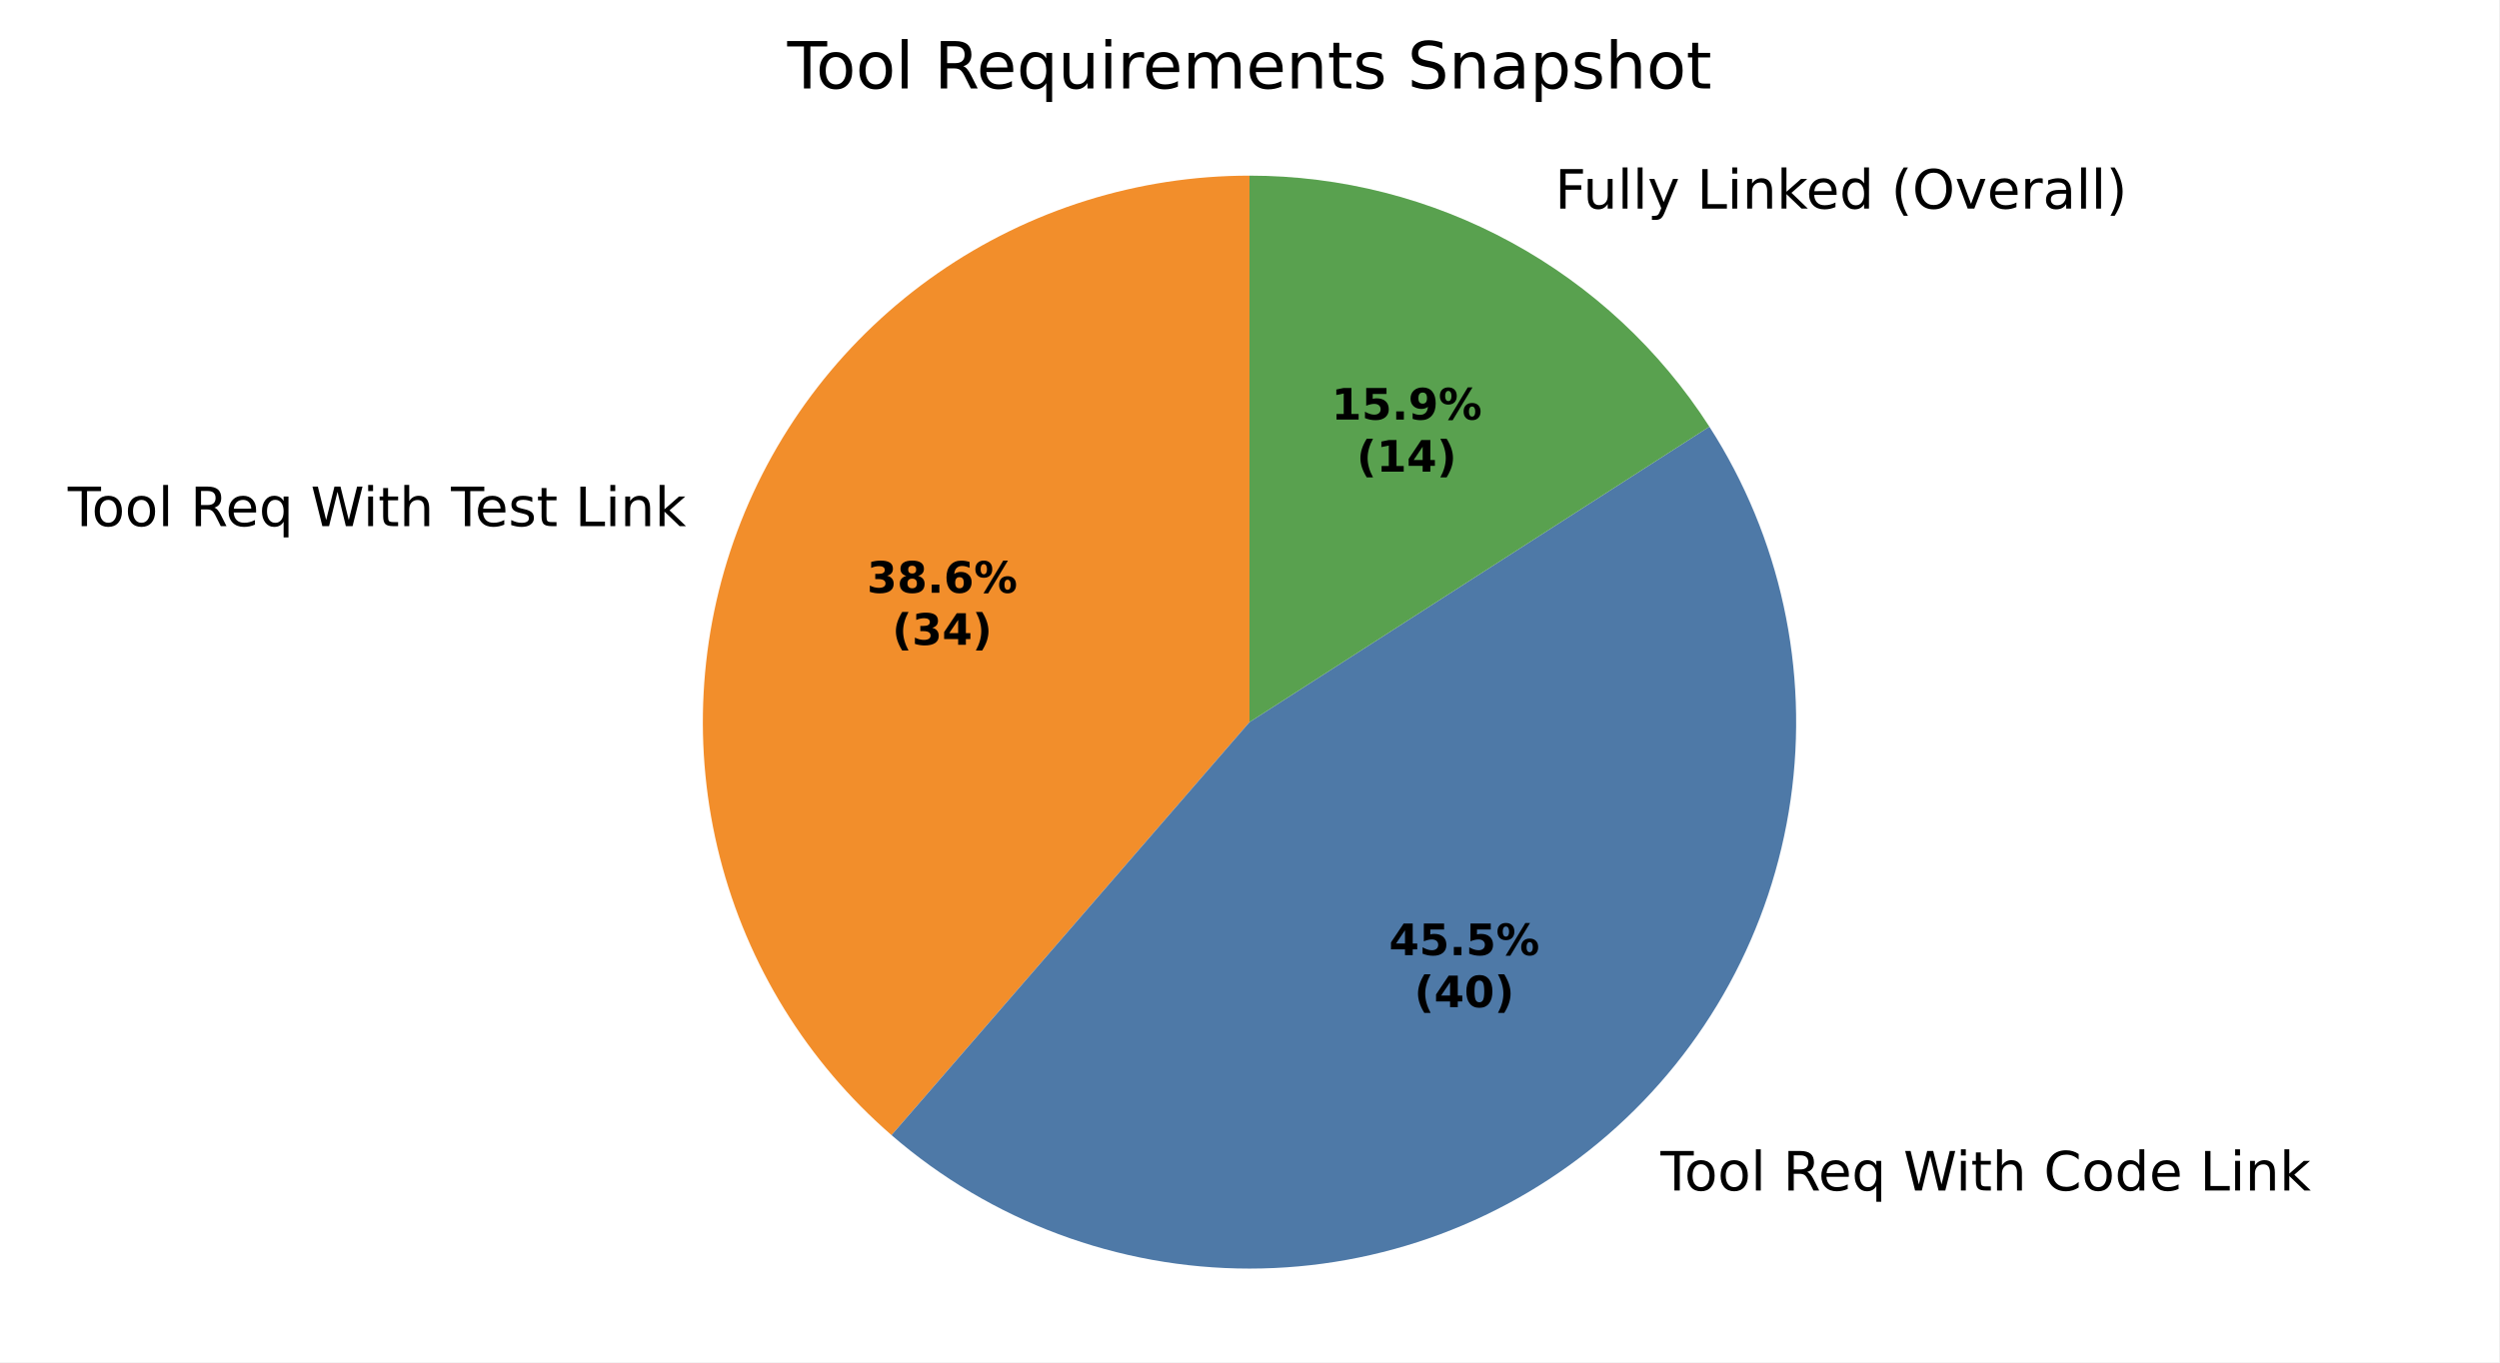
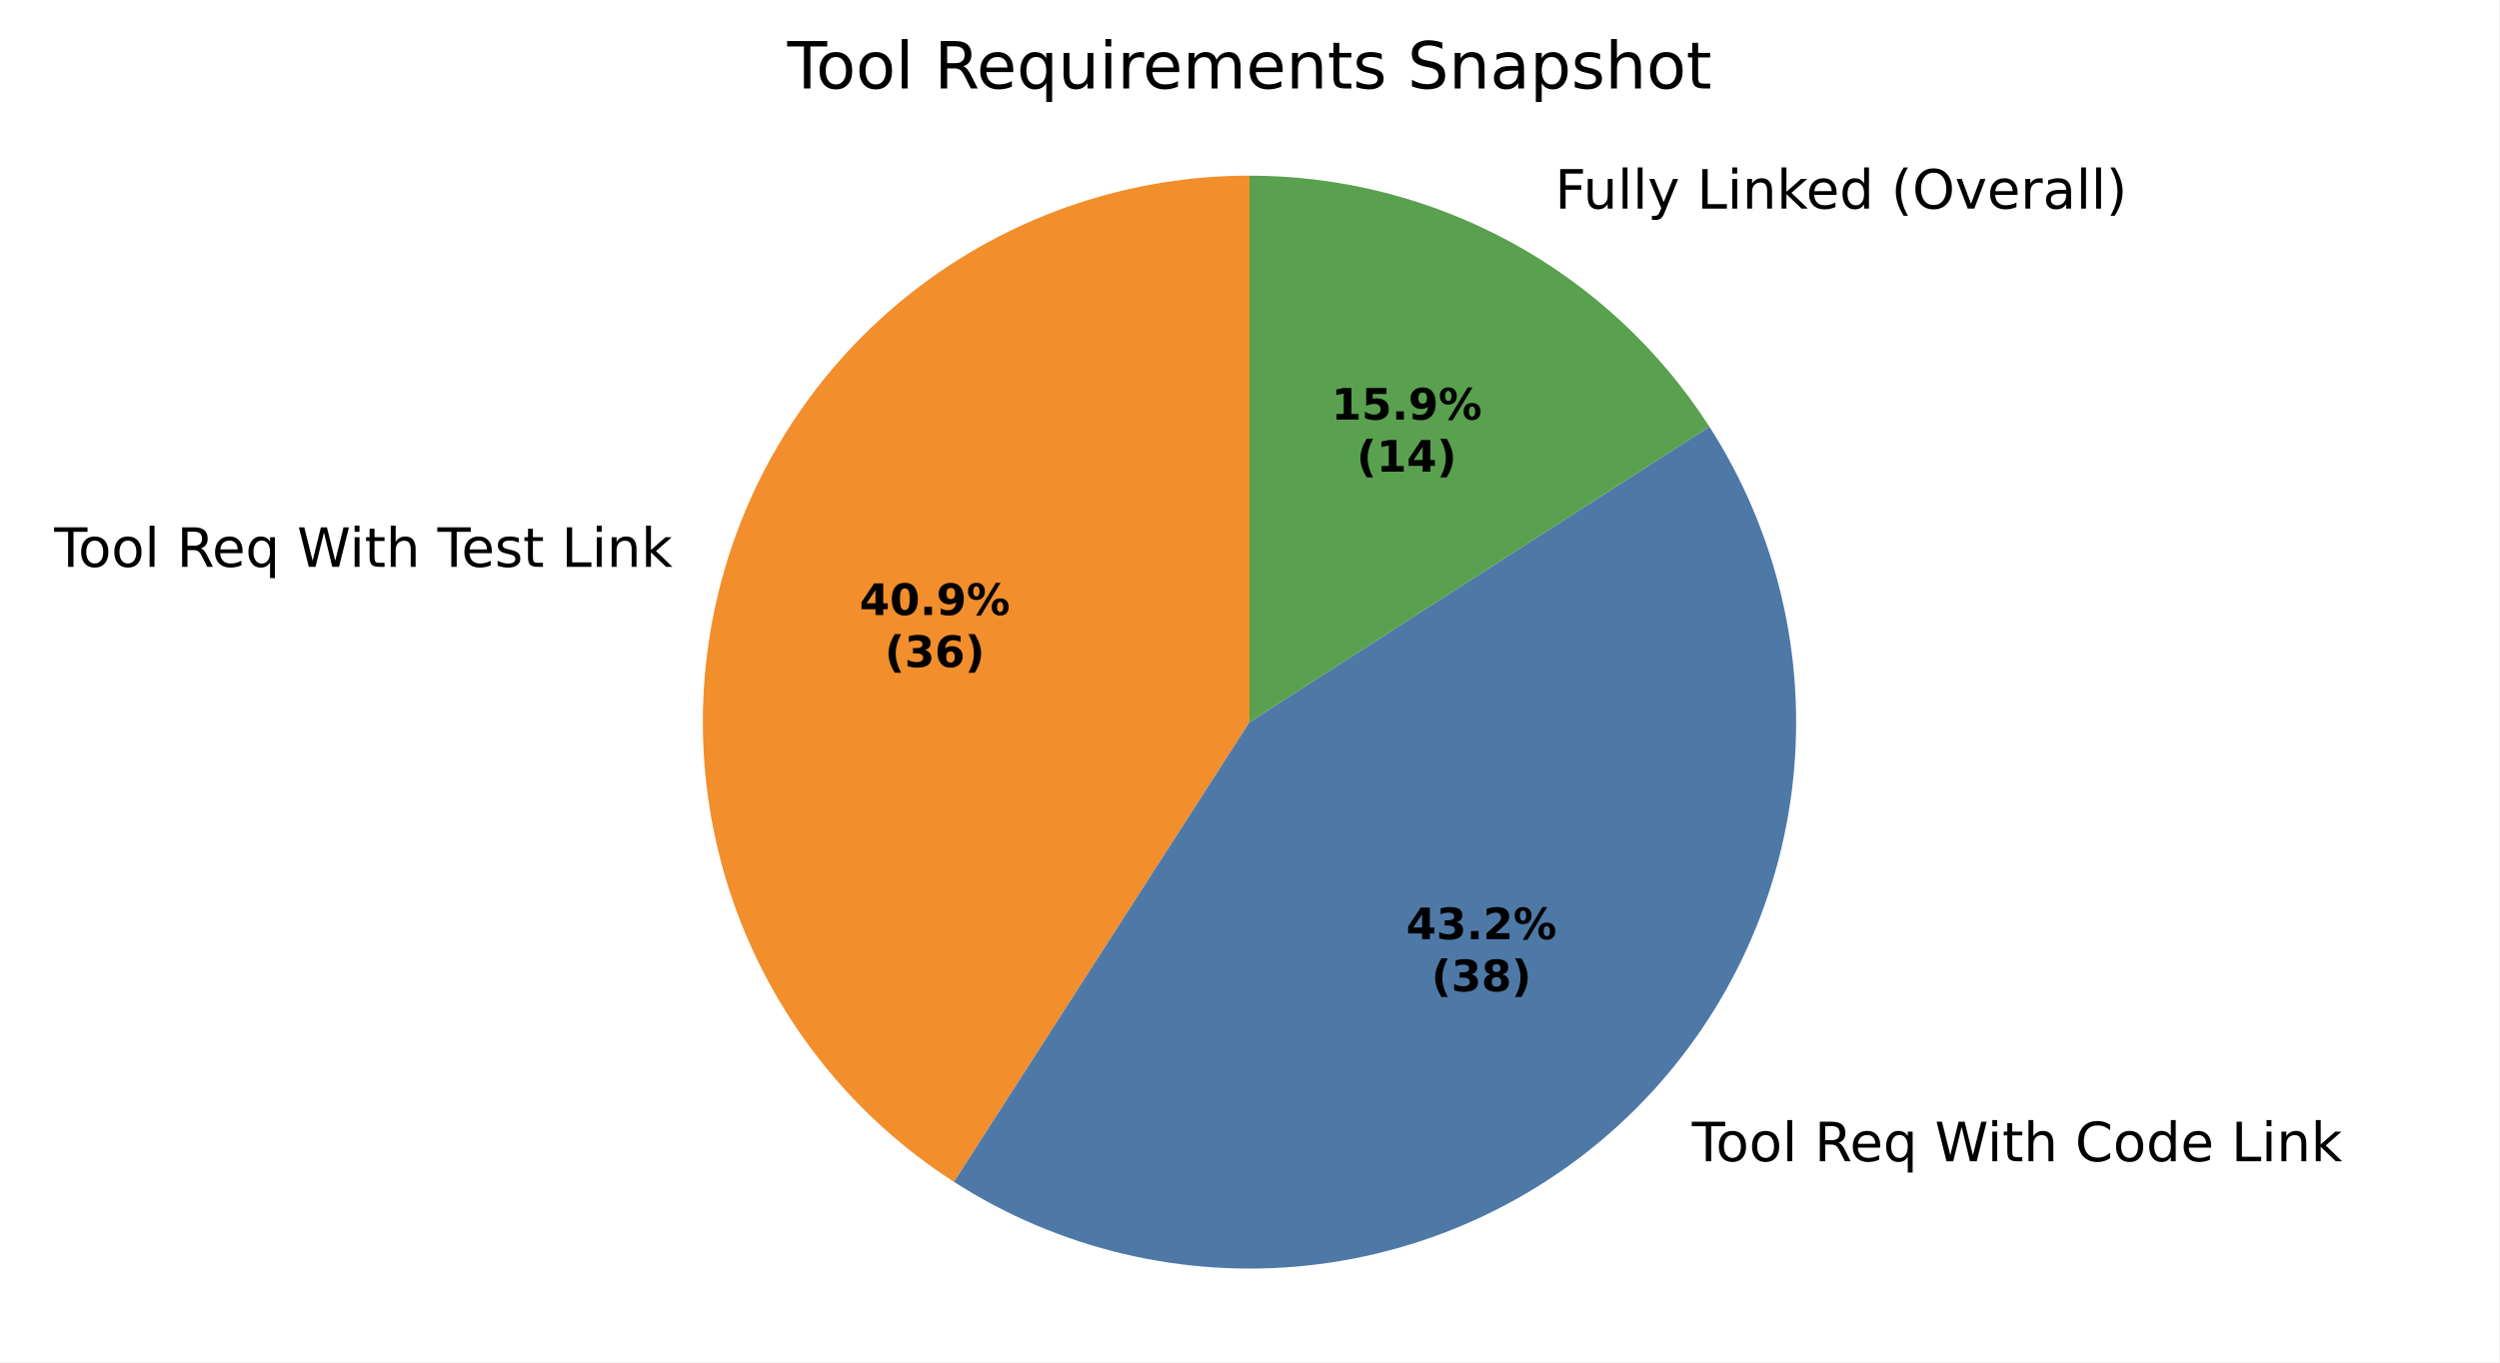
<svg xmlns="http://www.w3.org/2000/svg" xmlns:xlink="http://www.w3.org/1999/xlink" width="460.8pt" height="251.278pt" viewBox="0 0 460.8 251.278" version="1.1">
  <defs>
    <style type="text/css">*{stroke-linejoin: round; stroke-linecap: butt}</style>
  </defs>
  <g id="figure_1">
    <g id="patch_1">
      <path d="M 0 251.278  L 460.8 251.278  L 460.8 0  L 0 0  z " style="fill: #ffffff" />
    </g>
    <g id="axes_1">
      <g id="patch_2">
-         <path d="M 230.4 32.398  C 209.853 32.398 189.789 38.681 172.911 50.399  C 156.034 62.117 143.136 78.721 135.955 97.972  C 128.775 117.224 127.65 138.218 132.731 158.127  C 137.812 178.035 148.862 195.922 164.39 209.378  L 230.4 133.198  z " style="fill: #f28e2b" />
+         <path d="M 230.4 32.398  C 208.624 32.398 187.424 39.454 169.992 52.504  C 152.56 65.553 139.818 83.906 133.683 104.8  C 127.548 125.693 128.345 148.022 135.955 168.424  C 143.565 188.827 157.584 206.224 175.903 217.997  L 230.4 133.198  z " style="fill: #f28e2b" />
      </g>
      <g id="patch_3">
-         <path d="M 164.39 209.378  C 182.711 225.253 206.158 233.998 230.4 233.998  C 254.642 233.998 278.089 225.253 296.41 209.378  C 314.731 193.502 326.724 171.539 330.174 147.543  C 333.624 123.548 328.305 99.095 315.198 78.702  L 230.4 133.198  z " style="fill: #4e79a7" />
+         <path d="M 175.903 217.997  C 195.258 230.435 218.3 235.88 241.175 233.421  C 264.05 230.961 285.408 220.743 301.676 204.475  C 317.944 188.206 328.163 166.848 330.622 143.973  C 333.082 121.098 327.637 98.056 315.198 78.702  L 230.4 133.198  z " style="fill: #4e79a7" />
      </g>
      <g id="patch_4">
-         <path d="M 315.198 78.702  C 306.072 64.501 293.524 52.818 278.708 44.728  C 263.893 36.638 247.28 32.398 230.4 32.398  L 230.4 133.198  z " style="fill: #59a14f" />
+         <path d="M 315.198 78.702  C 306.072 64.501 293.523 52.818 278.708 44.728  C 263.893 36.638 247.28 32.398 230.4 32.398  L 230.4 133.198  z " style="fill: #59a14f" />
      </g>
      <g id="matplotlib.axis_1" />
      <g id="matplotlib.axis_2" />
      <g id="text_1">
-         <g transform="translate(12.49845 97.04758) scale(0.1 -0.1)">
+         <g transform="translate(9.998492 104.5577) scale(0.1 -0.1)">
          <defs>
            <path id="DejaVuSans-37" d="M -19 4666  L 3928 4666  L 3928 4134  L 2272 4134  L 2272 0  L 1638 0  L 1638 4134  L -19 4134  L -19 4666  z " transform="scale(0.015625)" />
            <path id="DejaVuSans-52" d="M 1959 3097  Q 1497 3097 1228 2736  Q 959 2375 959 1747  Q 959 1119 1226 758  Q 1494 397 1959 397  Q 2419 397 2687 759  Q 2956 1122 2956 1747  Q 2956 2369 2687 2733  Q 2419 3097 1959 3097  z M 1959 3584  Q 2709 3584 3137 3096  Q 3566 2609 3566 1747  Q 3566 888 3137 398  Q 2709 -91 1959 -91  Q 1206 -91 779 398  Q 353 888 353 1747  Q 353 2609 779 3096  Q 1206 3584 1959 3584  z " transform="scale(0.015625)" />
            <path id="DejaVuSans-4f" d="M 603 4863  L 1178 4863  L 1178 0  L 603 0  L 603 4863  z " transform="scale(0.015625)" />
            <path id="DejaVuSans-3" transform="scale(0.015625)" />
            <path id="DejaVuSans-35" d="M 2841 2188  Q 3044 2119 3236 1894  Q 3428 1669 3622 1275  L 4263 0  L 3584 0  L 2988 1197  Q 2756 1666 2539 1819  Q 2322 1972 1947 1972  L 1259 1972  L 1259 0  L 628 0  L 628 4666  L 2053 4666  Q 2853 4666 3247 4331  Q 3641 3997 3641 3322  Q 3641 2881 3436 2590  Q 3231 2300 2841 2188  z M 1259 4147  L 1259 2491  L 2053 2491  Q 2509 2491 2742 2702  Q 2975 2913 2975 3322  Q 2975 3731 2742 3939  Q 2509 4147 2053 4147  L 1259 4147  z " transform="scale(0.015625)" />
            <path id="DejaVuSans-48" d="M 3597 1894  L 3597 1613  L 953 1613  Q 991 1019 1311 708  Q 1631 397 2203 397  Q 2534 397 2845 478  Q 3156 559 3463 722  L 3463 178  Q 3153 47 2828 -22  Q 2503 -91 2169 -91  Q 1331 -91 842 396  Q 353 884 353 1716  Q 353 2575 817 3079  Q 1281 3584 2069 3584  Q 2775 3584 3186 3129  Q 3597 2675 3597 1894  z M 3022 2063  Q 3016 2534 2758 2815  Q 2500 3097 2075 3097  Q 1594 3097 1305 2825  Q 1016 2553 972 2059  L 3022 2063  z " transform="scale(0.015625)" />
            <path id="DejaVuSans-54" d="M 947 1747  Q 947 1113 1208 752  Q 1469 391 1925 391  Q 2381 391 2643 752  Q 2906 1113 2906 1747  Q 2906 2381 2643 2742  Q 2381 3103 1925 3103  Q 1469 3103 1208 2742  Q 947 2381 947 1747  z M 2906 525  Q 2725 213 2448 61  Q 2172 -91 1784 -91  Q 1150 -91 751 415  Q 353 922 353 1747  Q 353 2572 751 3078  Q 1150 3584 1784 3584  Q 2172 3584 2448 3432  Q 2725 3281 2906 2969  L 2906 3500  L 3481 3500  L 3481 -1331  L 2906 -1331  L 2906 525  z " transform="scale(0.015625)" />
            <path id="DejaVuSans-3a" d="M 213 4666  L 850 4666  L 1831 722  L 2809 4666  L 3519 4666  L 4500 722  L 5478 4666  L 6119 4666  L 4947 0  L 4153 0  L 3169 4050  L 2175 0  L 1381 0  L 213 4666  z " transform="scale(0.015625)" />
            <path id="DejaVuSans-4c" d="M 603 3500  L 1178 3500  L 1178 0  L 603 0  L 603 3500  z M 603 4863  L 1178 4863  L 1178 4134  L 603 4134  L 603 4863  z " transform="scale(0.015625)" />
            <path id="DejaVuSans-57" d="M 1172 4494  L 1172 3500  L 2356 3500  L 2356 3053  L 1172 3053  L 1172 1153  Q 1172 725 1289 603  Q 1406 481 1766 481  L 2356 481  L 2356 0  L 1766 0  Q 1100 0 847 248  Q 594 497 594 1153  L 594 3053  L 172 3053  L 172 3500  L 594 3500  L 594 4494  L 1172 4494  z " transform="scale(0.015625)" />
            <path id="DejaVuSans-4b" d="M 3513 2113  L 3513 0  L 2938 0  L 2938 2094  Q 2938 2591 2744 2837  Q 2550 3084 2163 3084  Q 1697 3084 1428 2787  Q 1159 2491 1159 1978  L 1159 0  L 581 0  L 581 4863  L 1159 4863  L 1159 2956  Q 1366 3272 1645 3428  Q 1925 3584 2291 3584  Q 2894 3584 3203 3211  Q 3513 2838 3513 2113  z " transform="scale(0.015625)" />
            <path id="DejaVuSans-56" d="M 2834 3397  L 2834 2853  Q 2591 2978 2328 3040  Q 2066 3103 1784 3103  Q 1356 3103 1142 2972  Q 928 2841 928 2578  Q 928 2378 1081 2264  Q 1234 2150 1697 2047  L 1894 2003  Q 2506 1872 2764 1633  Q 3022 1394 3022 966  Q 3022 478 2636 193  Q 2250 -91 1575 -91  Q 1294 -91 989 -36  Q 684 19 347 128  L 347 722  Q 666 556 975 473  Q 1284 391 1588 391  Q 1994 391 2212 530  Q 2431 669 2431 922  Q 2431 1156 2273 1281  Q 2116 1406 1581 1522  L 1381 1569  Q 847 1681 609 1914  Q 372 2147 372 2553  Q 372 3047 722 3315  Q 1072 3584 1716 3584  Q 2034 3584 2315 3537  Q 2597 3491 2834 3397  z " transform="scale(0.015625)" />
            <path id="DejaVuSans-2f" d="M 628 4666  L 1259 4666  L 1259 531  L 3531 531  L 3531 0  L 628 0  L 628 4666  z " transform="scale(0.015625)" />
            <path id="DejaVuSans-51" d="M 3513 2113  L 3513 0  L 2938 0  L 2938 2094  Q 2938 2591 2744 2837  Q 2550 3084 2163 3084  Q 1697 3084 1428 2787  Q 1159 2491 1159 1978  L 1159 0  L 581 0  L 581 3500  L 1159 3500  L 1159 2956  Q 1366 3272 1645 3428  Q 1925 3584 2291 3584  Q 2894 3584 3203 3211  Q 3513 2838 3513 2113  z " transform="scale(0.015625)" />
            <path id="DejaVuSans-4e" d="M 581 4863  L 1159 4863  L 1159 1991  L 2875 3500  L 3609 3500  L 1753 1863  L 3688 0  L 2938 0  L 1159 1709  L 1159 0  L 581 0  L 581 4863  z " transform="scale(0.015625)" />
          </defs>
          <use xlink:href="#DejaVuSans-37" />
          <use xlink:href="#DejaVuSans-52" transform="translate(44.09375 0)" />
          <use xlink:href="#DejaVuSans-52" transform="translate(105.2812 0)" />
          <use xlink:href="#DejaVuSans-4f" transform="translate(166.4688 0)" />
          <use xlink:href="#DejaVuSans-3" transform="translate(194.25 0)" />
          <use xlink:href="#DejaVuSans-35" transform="translate(226.0312 0)" />
          <use xlink:href="#DejaVuSans-48" transform="translate(291.0312 0)" />
          <use xlink:href="#DejaVuSans-54" transform="translate(352.5625 0)" />
          <use xlink:href="#DejaVuSans-3" transform="translate(416.0469 0)" />
          <use xlink:href="#DejaVuSans-3a" transform="translate(447.8281 0)" />
          <use xlink:href="#DejaVuSans-4c" transform="translate(544.5 0)" />
          <use xlink:href="#DejaVuSans-57" transform="translate(572.2812 0)" />
          <use xlink:href="#DejaVuSans-4b" transform="translate(611.4844 0)" />
          <use xlink:href="#DejaVuSans-3" transform="translate(674.8594 0)" />
          <use xlink:href="#DejaVuSans-37" transform="translate(706.6406 0)" />
          <use xlink:href="#DejaVuSans-48" transform="translate(750.7344 0)" />
          <use xlink:href="#DejaVuSans-56" transform="translate(812.2656 0)" />
          <use xlink:href="#DejaVuSans-57" transform="translate(864.3594 0)" />
          <use xlink:href="#DejaVuSans-3" transform="translate(903.5625 0)" />
          <use xlink:href="#DejaVuSans-2f" transform="translate(935.3438 0)" />
          <use xlink:href="#DejaVuSans-4c" transform="translate(991.0625 0)" />
          <use xlink:href="#DejaVuSans-51" transform="translate(1018.844 0)" />
          <use xlink:href="#DejaVuSans-4e" transform="translate(1082.219 0)" />
        </g>
      </g>
      <g id="text_2">
-         <g transform="translate(303.0109 219.5937) scale(0.1 -0.1)">
+         <g transform="translate(308.8037 214.2003) scale(0.1 -0.1)">
          <defs>
            <path id="DejaVuSans-26" d="M 4122 4306  L 4122 3641  Q 3803 3938 3442 4084  Q 3081 4231 2675 4231  Q 1875 4231 1450 3742  Q 1025 3253 1025 2328  Q 1025 1406 1450 917  Q 1875 428 2675 428  Q 3081 428 3442 575  Q 3803 722 4122 1019  L 4122 359  Q 3791 134 3420 21  Q 3050 -91 2638 -91  Q 1578 -91 968 557  Q 359 1206 359 2328  Q 359 3453 968 4101  Q 1578 4750 2638 4750  Q 3056 4750 3426 4639  Q 3797 4528 4122 4306  z " transform="scale(0.015625)" />
            <path id="DejaVuSans-47" d="M 2906 2969  L 2906 4863  L 3481 4863  L 3481 0  L 2906 0  L 2906 525  Q 2725 213 2448 61  Q 2172 -91 1784 -91  Q 1150 -91 751 415  Q 353 922 353 1747  Q 353 2572 751 3078  Q 1150 3584 1784 3584  Q 2172 3584 2448 3432  Q 2725 3281 2906 2969  z M 947 1747  Q 947 1113 1208 752  Q 1469 391 1925 391  Q 2381 391 2643 752  Q 2906 1113 2906 1747  Q 2906 2381 2643 2742  Q 2381 3103 1925 3103  Q 1469 3103 1208 2742  Q 947 2381 947 1747  z " transform="scale(0.015625)" />
          </defs>
          <use xlink:href="#DejaVuSans-3" />
          <use xlink:href="#DejaVuSans-37" transform="translate(31.78125 0)" />
          <use xlink:href="#DejaVuSans-52" transform="translate(75.875 0)" />
          <use xlink:href="#DejaVuSans-52" transform="translate(137.0625 0)" />
          <use xlink:href="#DejaVuSans-4f" transform="translate(198.25 0)" />
          <use xlink:href="#DejaVuSans-3" transform="translate(226.0312 0)" />
          <use xlink:href="#DejaVuSans-35" transform="translate(257.8125 0)" />
          <use xlink:href="#DejaVuSans-48" transform="translate(322.8125 0)" />
          <use xlink:href="#DejaVuSans-54" transform="translate(384.3438 0)" />
          <use xlink:href="#DejaVuSans-3" transform="translate(447.8281 0)" />
          <use xlink:href="#DejaVuSans-3a" transform="translate(479.6094 0)" />
          <use xlink:href="#DejaVuSans-4c" transform="translate(576.2812 0)" />
          <use xlink:href="#DejaVuSans-57" transform="translate(604.0625 0)" />
          <use xlink:href="#DejaVuSans-4b" transform="translate(643.2656 0)" />
          <use xlink:href="#DejaVuSans-3" transform="translate(706.6406 0)" />
          <use xlink:href="#DejaVuSans-26" transform="translate(738.4219 0)" />
          <use xlink:href="#DejaVuSans-52" transform="translate(808.25 0)" />
          <use xlink:href="#DejaVuSans-47" transform="translate(869.4375 0)" />
          <use xlink:href="#DejaVuSans-48" transform="translate(932.9219 0)" />
          <use xlink:href="#DejaVuSans-3" transform="translate(994.4531 0)" />
          <use xlink:href="#DejaVuSans-2f" transform="translate(1026.234 0)" />
          <use xlink:href="#DejaVuSans-4c" transform="translate(1081.953 0)" />
          <use xlink:href="#DejaVuSans-51" transform="translate(1109.734 0)" />
          <use xlink:href="#DejaVuSans-4e" transform="translate(1173.109 0)" />
        </g>
      </g>
      <g id="text_3">
-         <g transform="translate(283.5391 38.47913) scale(0.1 -0.1)">
+         <g transform="translate(283.5388 38.47913) scale(0.1 -0.1)">
          <defs>
            <path id="DejaVuSans-29" d="M 628 4666  L 3309 4666  L 3309 4134  L 1259 4134  L 1259 2759  L 3109 2759  L 3109 2228  L 1259 2228  L 1259 0  L 628 0  L 628 4666  z " transform="scale(0.015625)" />
            <path id="DejaVuSans-58" d="M 544 1381  L 544 3500  L 1119 3500  L 1119 1403  Q 1119 906 1312 657  Q 1506 409 1894 409  Q 2359 409 2629 706  Q 2900 1003 2900 1516  L 2900 3500  L 3475 3500  L 3475 0  L 2900 0  L 2900 538  Q 2691 219 2414 64  Q 2138 -91 1772 -91  Q 1169 -91 856 284  Q 544 659 544 1381  z M 1991 3584  L 1991 3584  z " transform="scale(0.015625)" />
            <path id="DejaVuSans-5c" d="M 2059 -325  Q 1816 -950 1584 -1140  Q 1353 -1331 966 -1331  L 506 -1331  L 506 -850  L 844 -850  Q 1081 -850 1212 -737  Q 1344 -625 1503 -206  L 1606 56  L 191 3500  L 800 3500  L 1894 763  L 2988 3500  L 3597 3500  L 2059 -325  z " transform="scale(0.015625)" />
            <path id="DejaVuSans-b" d="M 1984 4856  Q 1566 4138 1362 3434  Q 1159 2731 1159 2009  Q 1159 1288 1364 580  Q 1569 -128 1984 -844  L 1484 -844  Q 1016 -109 783 600  Q 550 1309 550 2009  Q 550 2706 781 3412  Q 1013 4119 1484 4856  L 1984 4856  z " transform="scale(0.015625)" />
            <path id="DejaVuSans-32" d="M 2522 4238  Q 1834 4238 1429 3725  Q 1025 3213 1025 2328  Q 1025 1447 1429 934  Q 1834 422 2522 422  Q 3209 422 3611 934  Q 4013 1447 4013 2328  Q 4013 3213 3611 3725  Q 3209 4238 2522 4238  z M 2522 4750  Q 3503 4750 4090 4092  Q 4678 3434 4678 2328  Q 4678 1225 4090 567  Q 3503 -91 2522 -91  Q 1538 -91 948 565  Q 359 1222 359 2328  Q 359 3434 948 4092  Q 1538 4750 2522 4750  z " transform="scale(0.015625)" />
            <path id="DejaVuSans-59" d="M 191 3500  L 800 3500  L 1894 563  L 2988 3500  L 3597 3500  L 2284 0  L 1503 0  L 191 3500  z " transform="scale(0.015625)" />
            <path id="DejaVuSans-55" d="M 2631 2963  Q 2534 3019 2420 3045  Q 2306 3072 2169 3072  Q 1681 3072 1420 2755  Q 1159 2438 1159 1844  L 1159 0  L 581 0  L 581 3500  L 1159 3500  L 1159 2956  Q 1341 3275 1631 3429  Q 1922 3584 2338 3584  Q 2397 3584 2469 3576  Q 2541 3569 2628 3553  L 2631 2963  z " transform="scale(0.015625)" />
            <path id="DejaVuSans-44" d="M 2194 1759  Q 1497 1759 1228 1600  Q 959 1441 959 1056  Q 959 750 1161 570  Q 1363 391 1709 391  Q 2188 391 2477 730  Q 2766 1069 2766 1631  L 2766 1759  L 2194 1759  z M 3341 1997  L 3341 0  L 2766 0  L 2766 531  Q 2569 213 2275 61  Q 1981 -91 1556 -91  Q 1019 -91 701 211  Q 384 513 384 1019  Q 384 1609 779 1909  Q 1175 2209 1959 2209  L 2766 2209  L 2766 2266  Q 2766 2663 2505 2880  Q 2244 3097 1772 3097  Q 1472 3097 1187 3025  Q 903 2953 641 2809  L 641 3341  Q 956 3463 1253 3523  Q 1550 3584 1831 3584  Q 2591 3584 2966 3190  Q 3341 2797 3341 1997  z " transform="scale(0.015625)" />
            <path id="DejaVuSans-c" d="M 513 4856  L 1013 4856  Q 1481 4119 1714 3412  Q 1947 2706 1947 2009  Q 1947 1309 1714 600  Q 1481 -109 1013 -844  L 513 -844  Q 928 -128 1133 580  Q 1338 1288 1338 2009  Q 1338 2731 1133 3434  Q 928 4138 513 4856  z " transform="scale(0.015625)" />
          </defs>
          <use xlink:href="#DejaVuSans-3" />
          <use xlink:href="#DejaVuSans-29" transform="translate(31.78125 0)" />
          <use xlink:href="#DejaVuSans-58" transform="translate(83.82812 0)" />
          <use xlink:href="#DejaVuSans-4f" transform="translate(147.2031 0)" />
          <use xlink:href="#DejaVuSans-4f" transform="translate(174.9844 0)" />
          <use xlink:href="#DejaVuSans-5c" transform="translate(202.7656 0)" />
          <use xlink:href="#DejaVuSans-3" transform="translate(261.9531 0)" />
          <use xlink:href="#DejaVuSans-2f" transform="translate(293.7344 0)" />
          <use xlink:href="#DejaVuSans-4c" transform="translate(349.4531 0)" />
          <use xlink:href="#DejaVuSans-51" transform="translate(377.2344 0)" />
          <use xlink:href="#DejaVuSans-4e" transform="translate(440.6094 0)" />
          <use xlink:href="#DejaVuSans-48" transform="translate(494.9531 0)" />
          <use xlink:href="#DejaVuSans-47" transform="translate(556.4844 0)" />
          <use xlink:href="#DejaVuSans-3" transform="translate(619.9688 0)" />
          <use xlink:href="#DejaVuSans-b" transform="translate(651.75 0)" />
          <use xlink:href="#DejaVuSans-32" transform="translate(690.7656 0)" />
          <use xlink:href="#DejaVuSans-59" transform="translate(769.4844 0)" />
          <use xlink:href="#DejaVuSans-48" transform="translate(828.6719 0)" />
          <use xlink:href="#DejaVuSans-55" transform="translate(890.2031 0)" />
          <use xlink:href="#DejaVuSans-44" transform="translate(931.3125 0)" />
          <use xlink:href="#DejaVuSans-4f" transform="translate(992.5938 0)" />
          <use xlink:href="#DejaVuSans-4f" transform="translate(1020.375 0)" />
          <use xlink:href="#DejaVuSans-c" transform="translate(1048.156 0)" />
        </g>
      </g>
      <g id="text_4">
-         <g transform="translate(159.8563 109.3399) scale(0.08 -0.08)">
-           <defs>
+         <g transform="translate(158.4926 113.4364) scale(0.08 -0.08)">
+           <defs>
+             <path id="DejaVuSans-Bold-17" d="M 2356 3675  L 1038 1722  L 2356 1722  L 2356 3675  z M 2156 4666  L 3494 4666  L 3494 1722  L 4159 1722  L 4159 850  L 3494 850  L 3494 0  L 2356 0  L 2356 850  L 288 850  L 288 1881  L 2156 4666  z " transform="scale(0.015625)" />
+             <path id="DejaVuSans-Bold-13" d="M 2944 2338  Q 2944 3213 2780 3570  Q 2616 3928 2228 3928  Q 1841 3928 1675 3570  Q 1509 3213 1509 2338  Q 1509 1453 1675 1090  Q 1841 728 2228 728  Q 2613 728 2778 1090  Q 2944 1453 2944 2338  z M 4147 2328  Q 4147 1169 3647 539  Q 3147 -91 2228 -91  Q 1306 -91 806 539  Q 306 1169 306 2328  Q 306 3491 806 4120  Q 1306 4750 2228 4750  Q 3147 4750 3647 4120  Q 4147 3491 4147 2328  z " transform="scale(0.015625)" />
+             <path id="DejaVuSans-Bold-11" d="M 653 1209  L 1778 1209  L 1778 0  L 653 0  L 653 1209  z " transform="scale(0.015625)" />
+             <path id="DejaVuSans-Bold-1c" d="M 641 103  L 641 966  Q 928 831 1190 764  Q 1453 697 1709 697  Q 2247 697 2547 995  Q 2847 1294 2900 1881  Q 2688 1725 2447 1647  Q 2206 1569 1925 1569  Q 1209 1569 770 1986  Q 331 2403 331 3084  Q 331 3838 820 4291  Q 1309 4744 2131 4744  Q 3044 4744 3544 4128  Q 4044 3513 4044 2388  Q 4044 1231 3459 570  Q 2875 -91 1856 -91  Q 1528 -91 1228 -42  Q 928 6 641 103  z M 2125 2350  Q 2441 2350 2600 2554  Q 2759 2759 2759 3169  Q 2759 3575 2600 3781  Q 2441 3988 2125 3988  Q 1809 3988 1650 3781  Q 1491 3575 1491 3169  Q 1491 2759 1650 2554  Q 1809 2350 2125 2350  z " transform="scale(0.015625)" />
+             <path id="DejaVuSans-Bold-8" d="M 4959 1925  Q 4738 1925 4616 1733  Q 4494 1541 4494 1184  Q 4494 825 4614 633  Q 4734 441 4959 441  Q 5184 441 5303 633  Q 5422 825 5422 1184  Q 5422 1541 5301 1733  Q 5181 1925 4959 1925  z M 4959 2450  Q 5541 2450 5875 2112  Q 6209 1775 6209 1184  Q 6209 594 5875 251  Q 5541 -91 4959 -91  Q 4378 -91 4042 251  Q 3706 594 3706 1184  Q 3706 1772 4042 2111  Q 4378 2450 4959 2450  z M 2094 -91  L 1403 -91  L 4319 4750  L 5013 4750  L 2094 -91  z M 1453 4750  Q 2034 4750 2367 4411  Q 2700 4072 2700 3481  Q 2700 2891 2367 2550  Q 2034 2209 1453 2209  Q 872 2209 539 2550  Q 206 2891 206 3481  Q 206 4072 539 4411  Q 872 4750 1453 4750  z M 1453 4225  Q 1228 4225 1106 4031  Q 984 3838 984 3481  Q 984 3122 1106 2926  Q 1228 2731 1453 2731  Q 1678 2731 1798 2926  Q 1919 3122 1919 3481  Q 1919 3838 1797 4031  Q 1675 4225 1453 4225  z " transform="scale(0.015625)" />
+           </defs>
+           <use xlink:href="#DejaVuSans-Bold-17" />
+           <use xlink:href="#DejaVuSans-Bold-13" transform="translate(69.57812 0)" />
+           <use xlink:href="#DejaVuSans-Bold-11" transform="translate(139.1562 0)" />
+           <use xlink:href="#DejaVuSans-Bold-1c" transform="translate(177.1406 0)" />
+           <use xlink:href="#DejaVuSans-Bold-8" transform="translate(246.7188 0)" />
+         </g>
+         <g transform="translate(163.147 123.0379) scale(0.08 -0.08)">
+           <defs>
+             <path id="DejaVuSans-Bold-b" d="M 2413 -844  L 1484 -844  Q 1006 -72 778 623  Q 550 1319 550 2003  Q 550 2688 779 3389  Q 1009 4091 1484 4856  L 2413 4856  Q 2013 4116 1813 3408  Q 1613 2700 1613 2009  Q 1613 1319 1811 609  Q 2009 -100 2413 -844  z " transform="scale(0.015625)" />
            <path id="DejaVuSans-Bold-16" d="M 2981 2516  Q 3453 2394 3698 2092  Q 3944 1791 3944 1325  Q 3944 631 3412 270  Q 2881 -91 1863 -91  Q 1503 -91 1142 -33  Q 781 25 428 141  L 428 1069  Q 766 900 1098 814  Q 1431 728 1753 728  Q 2231 728 2486 893  Q 2741 1059 2741 1369  Q 2741 1688 2480 1852  Q 2219 2016 1709 2016  L 1228 2016  L 1228 2791  L 1734 2791  Q 2188 2791 2409 2933  Q 2631 3075 2631 3366  Q 2631 3634 2415 3781  Q 2200 3928 1806 3928  Q 1516 3928 1219 3862  Q 922 3797 628 3669  L 628 4550  Q 984 4650 1334 4700  Q 1684 4750 2022 4750  Q 2931 4750 3382 4451  Q 3834 4153 3834 3553  Q 3834 3144 3618 2883  Q 3403 2622 2981 2516  z " transform="scale(0.015625)" />
-             <path id="DejaVuSans-Bold-1b" d="M 2228 2088  Q 1891 2088 1709 1903  Q 1528 1719 1528 1375  Q 1528 1031 1709 848  Q 1891 666 2228 666  Q 2563 666 2741 848  Q 2919 1031 2919 1375  Q 2919 1722 2741 1905  Q 2563 2088 2228 2088  z M 1350 2484  Q 925 2613 709 2878  Q 494 3144 494 3541  Q 494 4131 934 4440  Q 1375 4750 2228 4750  Q 3075 4750 3515 4442  Q 3956 4134 3956 3541  Q 3956 3144 3739 2878  Q 3522 2613 3097 2484  Q 3572 2353 3814 2058  Q 4056 1763 4056 1313  Q 4056 619 3595 264  Q 3134 -91 2228 -91  Q 1319 -91 855 264  Q 391 619 391 1313  Q 391 1763 633 2058  Q 875 2353 1350 2484  z M 1631 3419  Q 1631 3141 1786 2991  Q 1941 2841 2228 2841  Q 2509 2841 2662 2991  Q 2816 3141 2816 3419  Q 2816 3697 2662 3845  Q 2509 3994 2228 3994  Q 1941 3994 1786 3844  Q 1631 3694 1631 3419  z " transform="scale(0.015625)" />
-             <path id="DejaVuSans-Bold-11" d="M 653 1209  L 1778 1209  L 1778 0  L 653 0  L 653 1209  z " transform="scale(0.015625)" />
            <path id="DejaVuSans-Bold-19" d="M 2316 2303  Q 2000 2303 1842 2098  Q 1684 1894 1684 1484  Q 1684 1075 1842 870  Q 2000 666 2316 666  Q 2634 666 2792 870  Q 2950 1075 2950 1484  Q 2950 1894 2792 2098  Q 2634 2303 2316 2303  z M 3803 4544  L 3803 3681  Q 3506 3822 3243 3889  Q 2981 3956 2731 3956  Q 2194 3956 1894 3657  Q 1594 3359 1544 2772  Q 1750 2925 1990 3001  Q 2231 3078 2516 3078  Q 3231 3078 3670 2659  Q 4109 2241 4109 1563  Q 4109 813 3618 361  Q 3128 -91 2303 -91  Q 1394 -91 895 523  Q 397 1138 397 2266  Q 397 3422 980 4083  Q 1563 4744 2578 4744  Q 2900 4744 3203 4694  Q 3506 4644 3803 4544  z " transform="scale(0.015625)" />
-             <path id="DejaVuSans-Bold-8" d="M 4959 1925  Q 4738 1925 4616 1733  Q 4494 1541 4494 1184  Q 4494 825 4614 633  Q 4734 441 4959 441  Q 5184 441 5303 633  Q 5422 825 5422 1184  Q 5422 1541 5301 1733  Q 5181 1925 4959 1925  z M 4959 2450  Q 5541 2450 5875 2112  Q 6209 1775 6209 1184  Q 6209 594 5875 251  Q 5541 -91 4959 -91  Q 4378 -91 4042 251  Q 3706 594 3706 1184  Q 3706 1772 4042 2111  Q 4378 2450 4959 2450  z M 2094 -91  L 1403 -91  L 4319 4750  L 5013 4750  L 2094 -91  z M 1453 4750  Q 2034 4750 2367 4411  Q 2700 4072 2700 3481  Q 2700 2891 2367 2550  Q 2034 2209 1453 2209  Q 872 2209 539 2550  Q 206 2891 206 3481  Q 206 4072 539 4411  Q 872 4750 1453 4750  z M 1453 4225  Q 1228 4225 1106 4031  Q 984 3838 984 3481  Q 984 3122 1106 2926  Q 1228 2731 1453 2731  Q 1678 2731 1798 2926  Q 1919 3122 1919 3481  Q 1919 3838 1797 4031  Q 1675 4225 1453 4225  z " transform="scale(0.015625)" />
-           </defs>
-           <use xlink:href="#DejaVuSans-Bold-16" />
-           <use xlink:href="#DejaVuSans-Bold-1b" transform="translate(69.57812 0)" />
-           <use xlink:href="#DejaVuSans-Bold-11" transform="translate(139.1562 0)" />
-           <use xlink:href="#DejaVuSans-Bold-19" transform="translate(177.1406 0)" />
-           <use xlink:href="#DejaVuSans-Bold-8" transform="translate(246.7188 0)" />
-         </g>
-         <g transform="translate(164.5107 118.9414) scale(0.08 -0.08)">
-           <defs>
-             <path id="DejaVuSans-Bold-b" d="M 2413 -844  L 1484 -844  Q 1006 -72 778 623  Q 550 1319 550 2003  Q 550 2688 779 3389  Q 1009 4091 1484 4856  L 2413 4856  Q 2013 4116 1813 3408  Q 1613 2700 1613 2009  Q 1613 1319 1811 609  Q 2009 -100 2413 -844  z " transform="scale(0.015625)" />
-             <path id="DejaVuSans-Bold-17" d="M 2356 3675  L 1038 1722  L 2356 1722  L 2356 3675  z M 2156 4666  L 3494 4666  L 3494 1722  L 4159 1722  L 4159 850  L 3494 850  L 3494 0  L 2356 0  L 2356 850  L 288 850  L 288 1881  L 2156 4666  z " transform="scale(0.015625)" />
            <path id="DejaVuSans-Bold-c" d="M 513 -844  Q 913 -100 1113 609  Q 1313 1319 1313 2009  Q 1313 2700 1113 3408  Q 913 4116 513 4856  L 1441 4856  Q 1916 4091 2145 3389  Q 2375 2688 2375 2003  Q 2375 1319 2147 623  Q 1919 -72 1441 -844  L 513 -844  z " transform="scale(0.015625)" />
          </defs>
          <use xlink:href="#DejaVuSans-Bold-b" />
          <use xlink:href="#DejaVuSans-Bold-16" transform="translate(45.70312 0)" />
-           <use xlink:href="#DejaVuSans-Bold-17" transform="translate(115.2812 0)" />
+           <use xlink:href="#DejaVuSans-Bold-19" transform="translate(115.2812 0)" />
          <use xlink:href="#DejaVuSans-Bold-c" transform="translate(184.8594 0)" />
        </g>
      </g>
      <g id="text_5">
-         <g transform="translate(256.129 176.1832) scale(0.08 -0.08)">
-           <defs>
+         <g transform="translate(259.2886 173.2414) scale(0.08 -0.08)">
+           <defs>
+             <path id="DejaVuSans-Bold-15" d="M 1844 884  L 3897 884  L 3897 0  L 506 0  L 506 884  L 2209 2388  Q 2438 2594 2547 2791  Q 2656 2988 2656 3200  Q 2656 3528 2436 3728  Q 2216 3928 1850 3928  Q 1569 3928 1234 3808  Q 900 3688 519 3450  L 519 4475  Q 925 4609 1322 4679  Q 1719 4750 2100 4750  Q 2938 4750 3402 4381  Q 3866 4013 3866 3353  Q 3866 2972 3669 2642  Q 3472 2313 2841 1759  L 1844 884  z " transform="scale(0.015625)" />
+           </defs>
+           <use xlink:href="#DejaVuSans-Bold-17" />
+           <use xlink:href="#DejaVuSans-Bold-16" transform="translate(69.57812 0)" />
+           <use xlink:href="#DejaVuSans-Bold-11" transform="translate(139.1562 0)" />
+           <use xlink:href="#DejaVuSans-Bold-15" transform="translate(177.1406 0)" />
+           <use xlink:href="#DejaVuSans-Bold-8" transform="translate(246.7188 0)" />
+         </g>
+         <g transform="translate(263.943 182.843) scale(0.08 -0.08)">
+           <defs>
+             <path id="DejaVuSans-Bold-1b" d="M 2228 2088  Q 1891 2088 1709 1903  Q 1528 1719 1528 1375  Q 1528 1031 1709 848  Q 1891 666 2228 666  Q 2563 666 2741 848  Q 2919 1031 2919 1375  Q 2919 1722 2741 1905  Q 2563 2088 2228 2088  z M 1350 2484  Q 925 2613 709 2878  Q 494 3144 494 3541  Q 494 4131 934 4440  Q 1375 4750 2228 4750  Q 3075 4750 3515 4442  Q 3956 4134 3956 3541  Q 3956 3144 3739 2878  Q 3522 2613 3097 2484  Q 3572 2353 3814 2058  Q 4056 1763 4056 1313  Q 4056 619 3595 264  Q 3134 -91 2228 -91  Q 1319 -91 855 264  Q 391 619 391 1313  Q 391 1763 633 2058  Q 875 2353 1350 2484  z M 1631 3419  Q 1631 3141 1786 2991  Q 1941 2841 2228 2841  Q 2509 2841 2662 2991  Q 2816 3141 2816 3419  Q 2816 3697 2662 3845  Q 2509 3994 2228 3994  Q 1941 3994 1786 3844  Q 1631 3694 1631 3419  z " transform="scale(0.015625)" />
+           </defs>
+           <use xlink:href="#DejaVuSans-Bold-b" />
+           <use xlink:href="#DejaVuSans-Bold-16" transform="translate(45.70312 0)" />
+           <use xlink:href="#DejaVuSans-Bold-1b" transform="translate(115.2812 0)" />
+           <use xlink:href="#DejaVuSans-Bold-c" transform="translate(184.8594 0)" />
+         </g>
+       </g>
+       <g id="text_6">
+         <g transform="translate(245.5078 77.39349) scale(0.08 -0.08)">
+           <defs>
+             <path id="DejaVuSans-Bold-14" d="M 750 831  L 1813 831  L 1813 3847  L 722 3622  L 722 4441  L 1806 4666  L 2950 4666  L 2950 831  L 4013 831  L 4013 0  L 750 0  L 750 831  z " transform="scale(0.015625)" />
            <path id="DejaVuSans-Bold-18" d="M 678 4666  L 3669 4666  L 3669 3781  L 1638 3781  L 1638 3059  Q 1775 3097 1914 3117  Q 2053 3138 2203 3138  Q 3056 3138 3531 2711  Q 4006 2284 4006 1522  Q 4006 766 3489 337  Q 2972 -91 2053 -91  Q 1656 -91 1267 -14  Q 878 63 494 219  L 494 1166  Q 875 947 1217 837  Q 1559 728 1863 728  Q 2300 728 2551 942  Q 2803 1156 2803 1522  Q 2803 1891 2551 2103  Q 2300 2316 1863 2316  Q 1603 2316 1309 2248  Q 1016 2181 678 2041  L 678 4666  z " transform="scale(0.015625)" />
-           </defs>
-           <use xlink:href="#DejaVuSans-Bold-17" />
-           <use xlink:href="#DejaVuSans-Bold-18" transform="translate(69.57812 0)" />
-           <use xlink:href="#DejaVuSans-Bold-11" transform="translate(139.1562 0)" />
-           <use xlink:href="#DejaVuSans-Bold-18" transform="translate(177.1406 0)" />
-           <use xlink:href="#DejaVuSans-Bold-8" transform="translate(246.7188 0)" />
-         </g>
-         <g transform="translate(260.7834 185.7848) scale(0.08 -0.08)">
-           <defs>
-             <path id="DejaVuSans-Bold-13" d="M 2944 2338  Q 2944 3213 2780 3570  Q 2616 3928 2228 3928  Q 1841 3928 1675 3570  Q 1509 3213 1509 2338  Q 1509 1453 1675 1090  Q 1841 728 2228 728  Q 2613 728 2778 1090  Q 2944 1453 2944 2338  z M 4147 2328  Q 4147 1169 3647 539  Q 3147 -91 2228 -91  Q 1306 -91 806 539  Q 306 1169 306 2328  Q 306 3491 806 4120  Q 1306 4750 2228 4750  Q 3147 4750 3647 4120  Q 4147 3491 4147 2328  z " transform="scale(0.015625)" />
-           </defs>
-           <use xlink:href="#DejaVuSans-Bold-b" />
-           <use xlink:href="#DejaVuSans-Bold-17" transform="translate(45.70312 0)" />
-           <use xlink:href="#DejaVuSans-Bold-13" transform="translate(115.2812 0)" />
-           <use xlink:href="#DejaVuSans-Bold-c" transform="translate(184.8594 0)" />
-         </g>
-       </g>
-       <g id="text_6">
-         <g transform="translate(245.508 77.39344) scale(0.08 -0.08)">
-           <defs>
-             <path id="DejaVuSans-Bold-14" d="M 750 831  L 1813 831  L 1813 3847  L 722 3622  L 722 4441  L 1806 4666  L 2950 4666  L 2950 831  L 4013 831  L 4013 0  L 750 0  L 750 831  z " transform="scale(0.015625)" />
-             <path id="DejaVuSans-Bold-1c" d="M 641 103  L 641 966  Q 928 831 1190 764  Q 1453 697 1709 697  Q 2247 697 2547 995  Q 2847 1294 2900 1881  Q 2688 1725 2447 1647  Q 2206 1569 1925 1569  Q 1209 1569 770 1986  Q 331 2403 331 3084  Q 331 3838 820 4291  Q 1309 4744 2131 4744  Q 3044 4744 3544 4128  Q 4044 3513 4044 2388  Q 4044 1231 3459 570  Q 2875 -91 1856 -91  Q 1528 -91 1228 -42  Q 928 6 641 103  z M 2125 2350  Q 2441 2350 2600 2554  Q 2759 2759 2759 3169  Q 2759 3575 2600 3781  Q 2441 3988 2125 3988  Q 1809 3988 1650 3781  Q 1491 3575 1491 3169  Q 1491 2759 1650 2554  Q 1809 2350 2125 2350  z " transform="scale(0.015625)" />
          </defs>
          <use xlink:href="#DejaVuSans-Bold-14" />
          <use xlink:href="#DejaVuSans-Bold-18" transform="translate(69.57812 0)" />
          <use xlink:href="#DejaVuSans-Bold-11" transform="translate(139.1562 0)" />
          <use xlink:href="#DejaVuSans-Bold-1c" transform="translate(177.1406 0)" />
          <use xlink:href="#DejaVuSans-Bold-8" transform="translate(246.7188 0)" />
        </g>
-         <g transform="translate(250.1624 86.99501) scale(0.08 -0.08)">
+         <g transform="translate(250.1622 86.99505) scale(0.08 -0.08)">
          <use xlink:href="#DejaVuSans-Bold-b" />
          <use xlink:href="#DejaVuSans-Bold-14" transform="translate(45.70312 0)" />
          <use xlink:href="#DejaVuSans-Bold-17" transform="translate(115.2812 0)" />
          <use xlink:href="#DejaVuSans-Bold-c" transform="translate(184.8594 0)" />
        </g>
      </g>
      <g id="text_7">
        <g transform="translate(145.1691 16.31812) scale(0.12 -0.12)">
          <defs>
            <path id="DejaVuSans-50" d="M 3328 2828  Q 3544 3216 3844 3400  Q 4144 3584 4550 3584  Q 5097 3584 5394 3201  Q 5691 2819 5691 2113  L 5691 0  L 5113 0  L 5113 2094  Q 5113 2597 4934 2840  Q 4756 3084 4391 3084  Q 3944 3084 3684 2787  Q 3425 2491 3425 1978  L 3425 0  L 2847 0  L 2847 2094  Q 2847 2600 2669 2842  Q 2491 3084 2119 3084  Q 1678 3084 1418 2786  Q 1159 2488 1159 1978  L 1159 0  L 581 0  L 581 3500  L 1159 3500  L 1159 2956  Q 1356 3278 1631 3431  Q 1906 3584 2284 3584  Q 2666 3584 2933 3390  Q 3200 3197 3328 2828  z " transform="scale(0.015625)" />
            <path id="DejaVuSans-36" d="M 3425 4513  L 3425 3897  Q 3066 4069 2747 4153  Q 2428 4238 2131 4238  Q 1616 4238 1336 4038  Q 1056 3838 1056 3469  Q 1056 3159 1242 3001  Q 1428 2844 1947 2747  L 2328 2669  Q 3034 2534 3370 2195  Q 3706 1856 3706 1288  Q 3706 609 3251 259  Q 2797 -91 1919 -91  Q 1588 -91 1214 -16  Q 841 59 441 206  L 441 856  Q 825 641 1194 531  Q 1563 422 1919 422  Q 2459 422 2753 634  Q 3047 847 3047 1241  Q 3047 1584 2836 1778  Q 2625 1972 2144 2069  L 1759 2144  Q 1053 2284 737 2584  Q 422 2884 422 3419  Q 422 4038 858 4394  Q 1294 4750 2059 4750  Q 2388 4750 2728 4690  Q 3069 4631 3425 4513  z " transform="scale(0.015625)" />
            <path id="DejaVuSans-53" d="M 1159 525  L 1159 -1331  L 581 -1331  L 581 3500  L 1159 3500  L 1159 2969  Q 1341 3281 1617 3432  Q 1894 3584 2278 3584  Q 2916 3584 3314 3078  Q 3713 2572 3713 1747  Q 3713 922 3314 415  Q 2916 -91 2278 -91  Q 1894 -91 1617 61  Q 1341 213 1159 525  z M 3116 1747  Q 3116 2381 2855 2742  Q 2594 3103 2138 3103  Q 1681 3103 1420 2742  Q 1159 2381 1159 1747  Q 1159 1113 1420 752  Q 1681 391 2138 391  Q 2594 391 2855 752  Q 3116 1113 3116 1747  z " transform="scale(0.015625)" />
          </defs>
          <use xlink:href="#DejaVuSans-37" />
          <use xlink:href="#DejaVuSans-52" transform="translate(44.09375 0)" />
          <use xlink:href="#DejaVuSans-52" transform="translate(105.2812 0)" />
          <use xlink:href="#DejaVuSans-4f" transform="translate(166.4688 0)" />
          <use xlink:href="#DejaVuSans-3" transform="translate(194.25 0)" />
          <use xlink:href="#DejaVuSans-35" transform="translate(226.0312 0)" />
          <use xlink:href="#DejaVuSans-48" transform="translate(291.0312 0)" />
          <use xlink:href="#DejaVuSans-54" transform="translate(352.5625 0)" />
          <use xlink:href="#DejaVuSans-58" transform="translate(416.0469 0)" />
          <use xlink:href="#DejaVuSans-4c" transform="translate(479.4219 0)" />
          <use xlink:href="#DejaVuSans-55" transform="translate(507.2031 0)" />
          <use xlink:href="#DejaVuSans-48" transform="translate(546.1094 0)" />
          <use xlink:href="#DejaVuSans-50" transform="translate(607.6406 0)" />
          <use xlink:href="#DejaVuSans-48" transform="translate(705.0469 0)" />
          <use xlink:href="#DejaVuSans-51" transform="translate(766.5781 0)" />
          <use xlink:href="#DejaVuSans-57" transform="translate(829.9531 0)" />
          <use xlink:href="#DejaVuSans-56" transform="translate(869.1562 0)" />
          <use xlink:href="#DejaVuSans-3" transform="translate(921.25 0)" />
          <use xlink:href="#DejaVuSans-36" transform="translate(953.0312 0)" />
          <use xlink:href="#DejaVuSans-51" transform="translate(1016.516 0)" />
          <use xlink:href="#DejaVuSans-44" transform="translate(1079.891 0)" />
          <use xlink:href="#DejaVuSans-53" transform="translate(1141.172 0)" />
          <use xlink:href="#DejaVuSans-56" transform="translate(1204.656 0)" />
          <use xlink:href="#DejaVuSans-4b" transform="translate(1256.75 0)" />
          <use xlink:href="#DejaVuSans-52" transform="translate(1320.125 0)" />
          <use xlink:href="#DejaVuSans-57" transform="translate(1381.312 0)" />
        </g>
      </g>
    </g>
  </g>
</svg>
